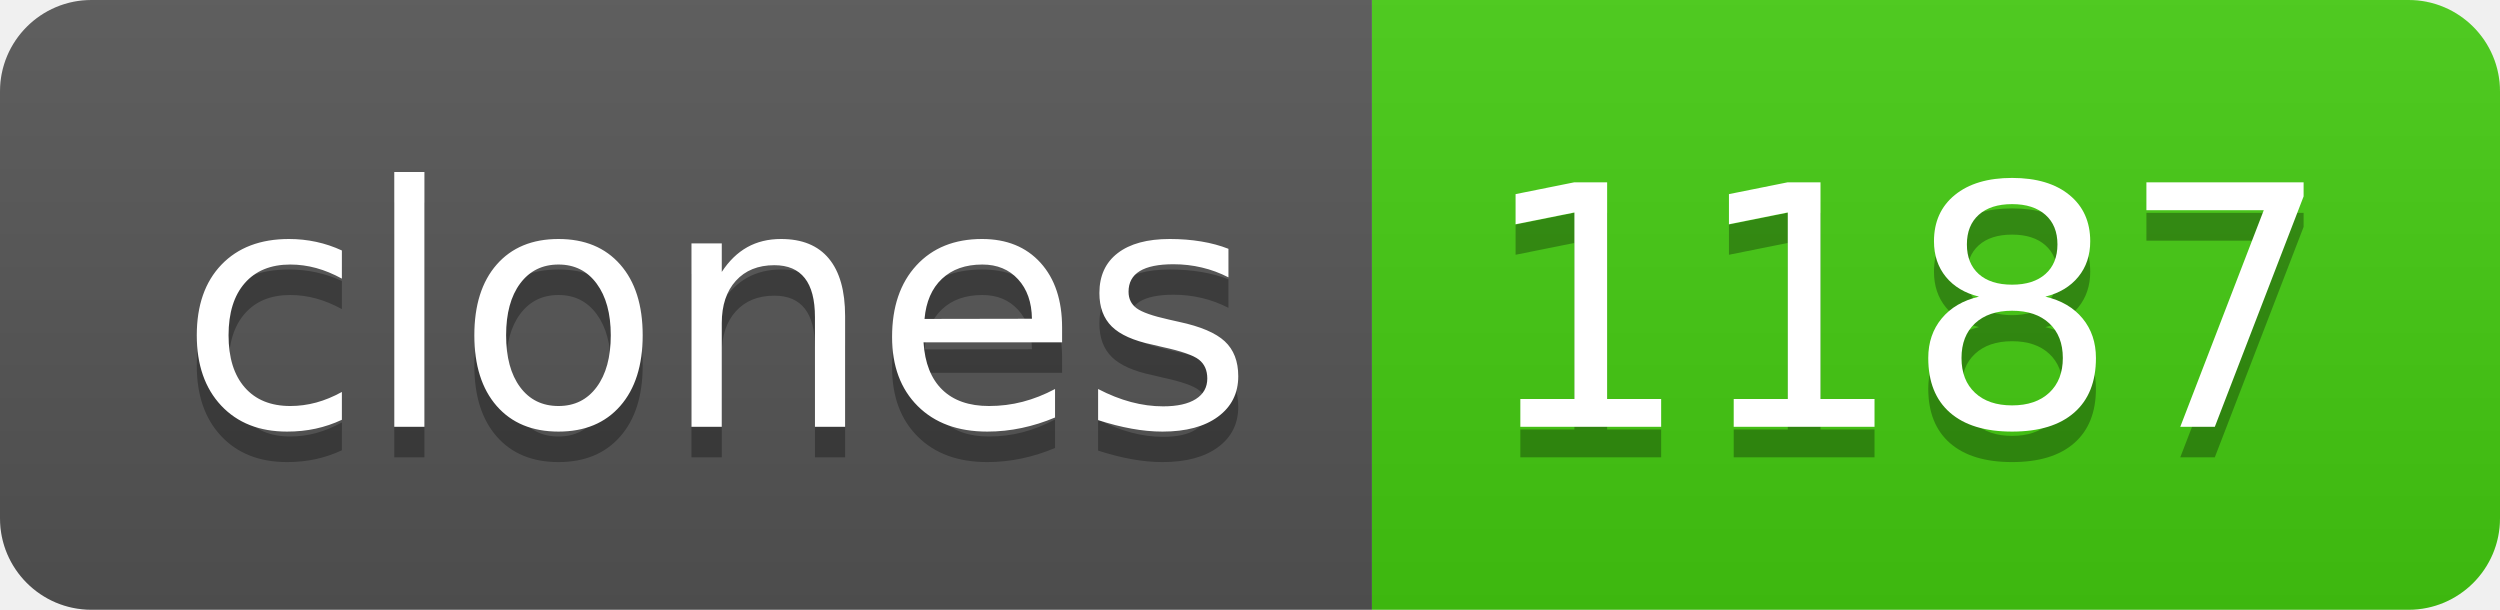
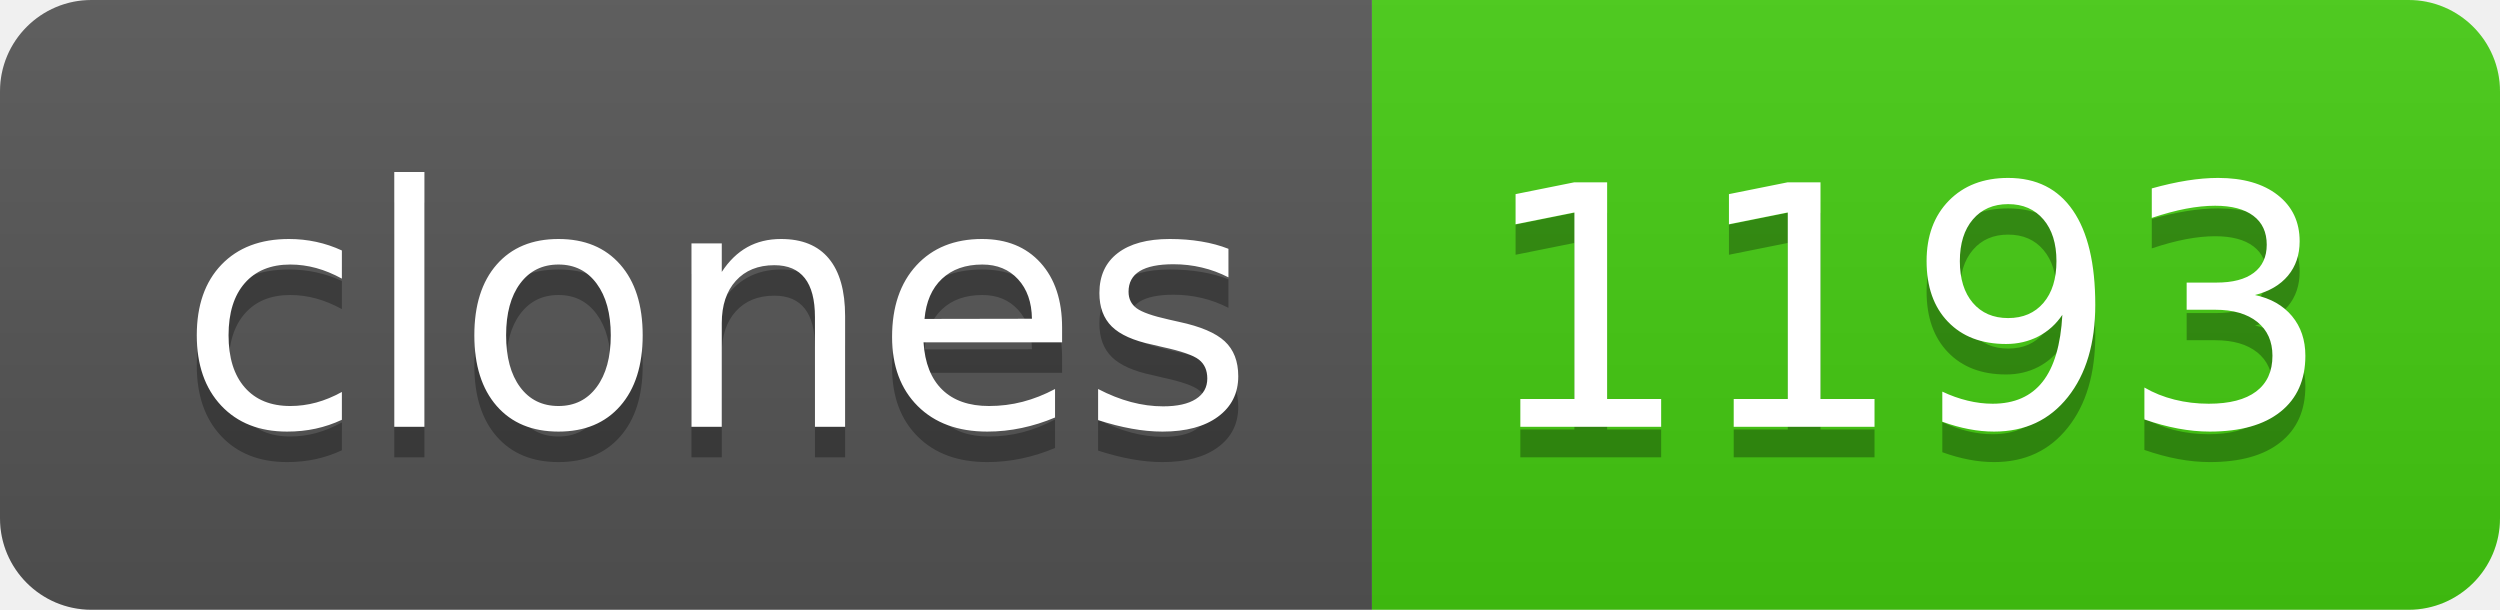
- <svg xmlns="http://www.w3.org/2000/svg" width="82" height="20" role="img" aria-label="clones: 1187">
+ <svg xmlns="http://www.w3.org/2000/svg" width="82" height="20" role="img" aria-label="clones: 1193">
  <linearGradient id="s" x2="0" y2="100%">
    <stop offset="0" stop-color="#bbb" stop-opacity=".1" />
    <stop offset="1" stop-opacity=".1" />
  </linearGradient>
  <clipPath id="r">
    <rect width="82" height="20" rx="3" fill="#fff" />
  </clipPath>
  <g clip-path="url(#r)">
    <rect width="45" height="20" fill="#555" />
    <rect x="45" width="37" height="20" fill="#4c1" />
    <rect width="82" height="20" fill="url(#s)" />
  </g>
  <g fill="#fff" text-anchor="middle" font-family="Verdana,Geneva,DejaVu Sans,sans-serif" text-rendering="geometricPrecision" font-size="110">
    <text aria-hidden="true" x="235" y="150" fill="#010101" fill-opacity=".3" transform="scale(.1)" textLength="350">clones</text>
    <text x="235" y="140" transform="scale(.1)" fill="#fff" textLength="350">clones</text>
-     <text aria-hidden="true" x="625" y="150" fill="#010101" fill-opacity=".3" transform="scale(.1)" textLength="270">1187</text>
-     <text x="625" y="140" transform="scale(.1)" fill="#fff" textLength="270">1187</text>
+     <text aria-hidden="true" x="625" y="150" fill="#010101" fill-opacity=".3" transform="scale(.1)" textLength="270">1193</text>
+     <text x="625" y="140" transform="scale(.1)" fill="#fff" textLength="270">1193</text>
  </g>
</svg>
